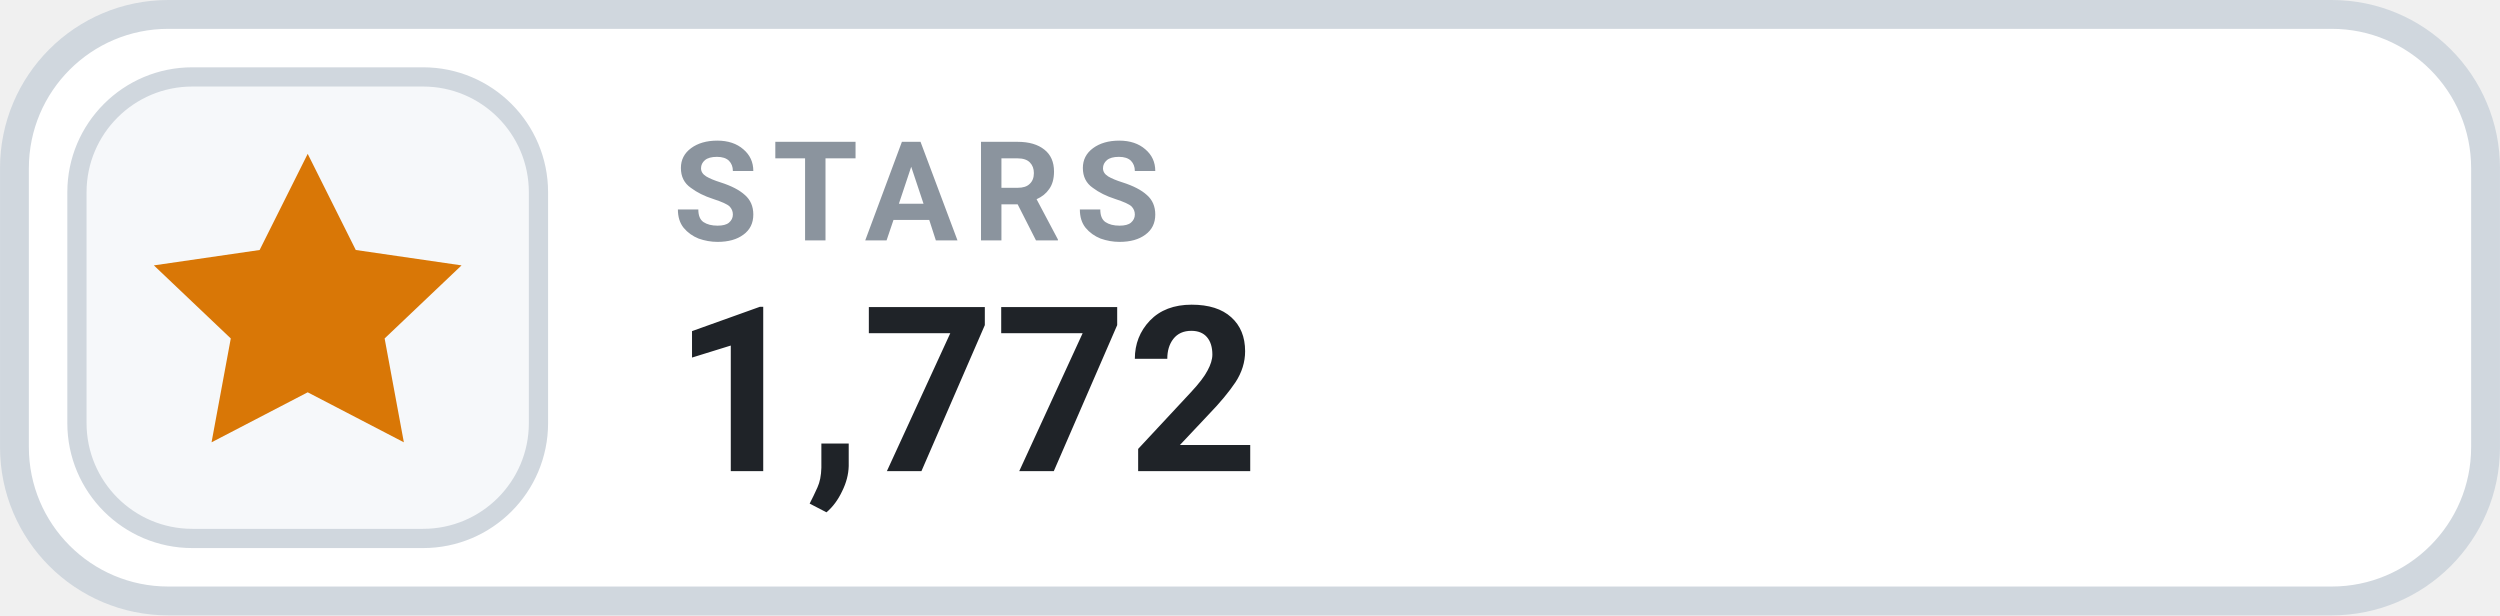
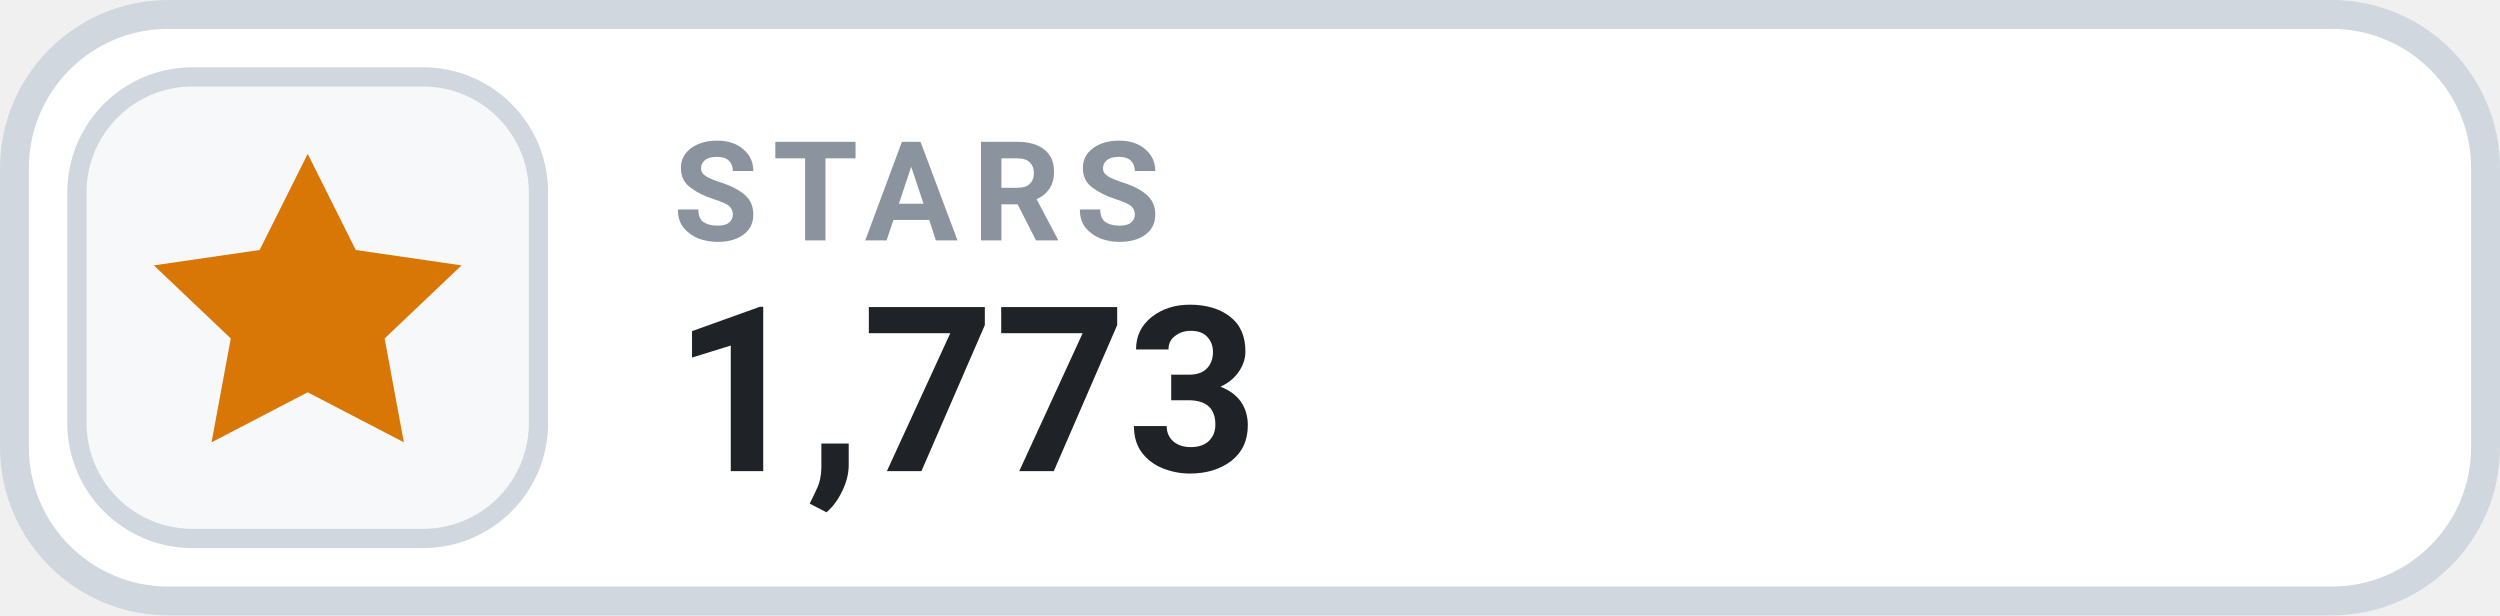
- <svg xmlns="http://www.w3.org/2000/svg" width="126" height="31.015" viewBox="0 0 130 32" role="img" aria-label="STARS 1,772">
+ <svg xmlns="http://www.w3.org/2000/svg" width="126" height="31.015" viewBox="0 0 130 32" role="img" aria-label="STARS 1,773">
  <rect x=".75" y=".75" width="128.5" height="30.5" rx="8" fill="#FFFFFF" stroke="#D0D7DE" stroke-width="1.5" />
  <rect x="4" y="4" width="24" height="24" rx="6" fill="#F6F8FA" stroke="#D0D7DE" stroke-width="1" />
  <g transform="translate(16 16)" style="color:#D97706;">
    <path d="M0 -8 l2.5 5 5.5 .8 -4 3.8 1 5.4 -5 -2.6 -5 2.6 1 -5.4 -4 -3.8 5.5 -.8 Z" fill="currentColor" />
  </g>
  <text x="35" y="12.5" fill="#8B949E" font-family="-apple-system,BlinkMacSystemFont,'Segoe UI',Roboto,Helvetica,Arial,sans-serif" font-size="7.2" font-weight="700" letter-spacing=".75">STARS</text>
-   <text x="35" y="24.5" fill="#1F2328" font-family="-apple-system,BlinkMacSystemFont,'Segoe UI',Roboto,Helvetica,Arial,sans-serif" font-size="12" font-weight="700">1,772</text>
+   <text x="35" y="24.5" fill="#1F2328" font-family="-apple-system,BlinkMacSystemFont,'Segoe UI',Roboto,Helvetica,Arial,sans-serif" font-size="12" font-weight="700">1,773</text>
</svg>
